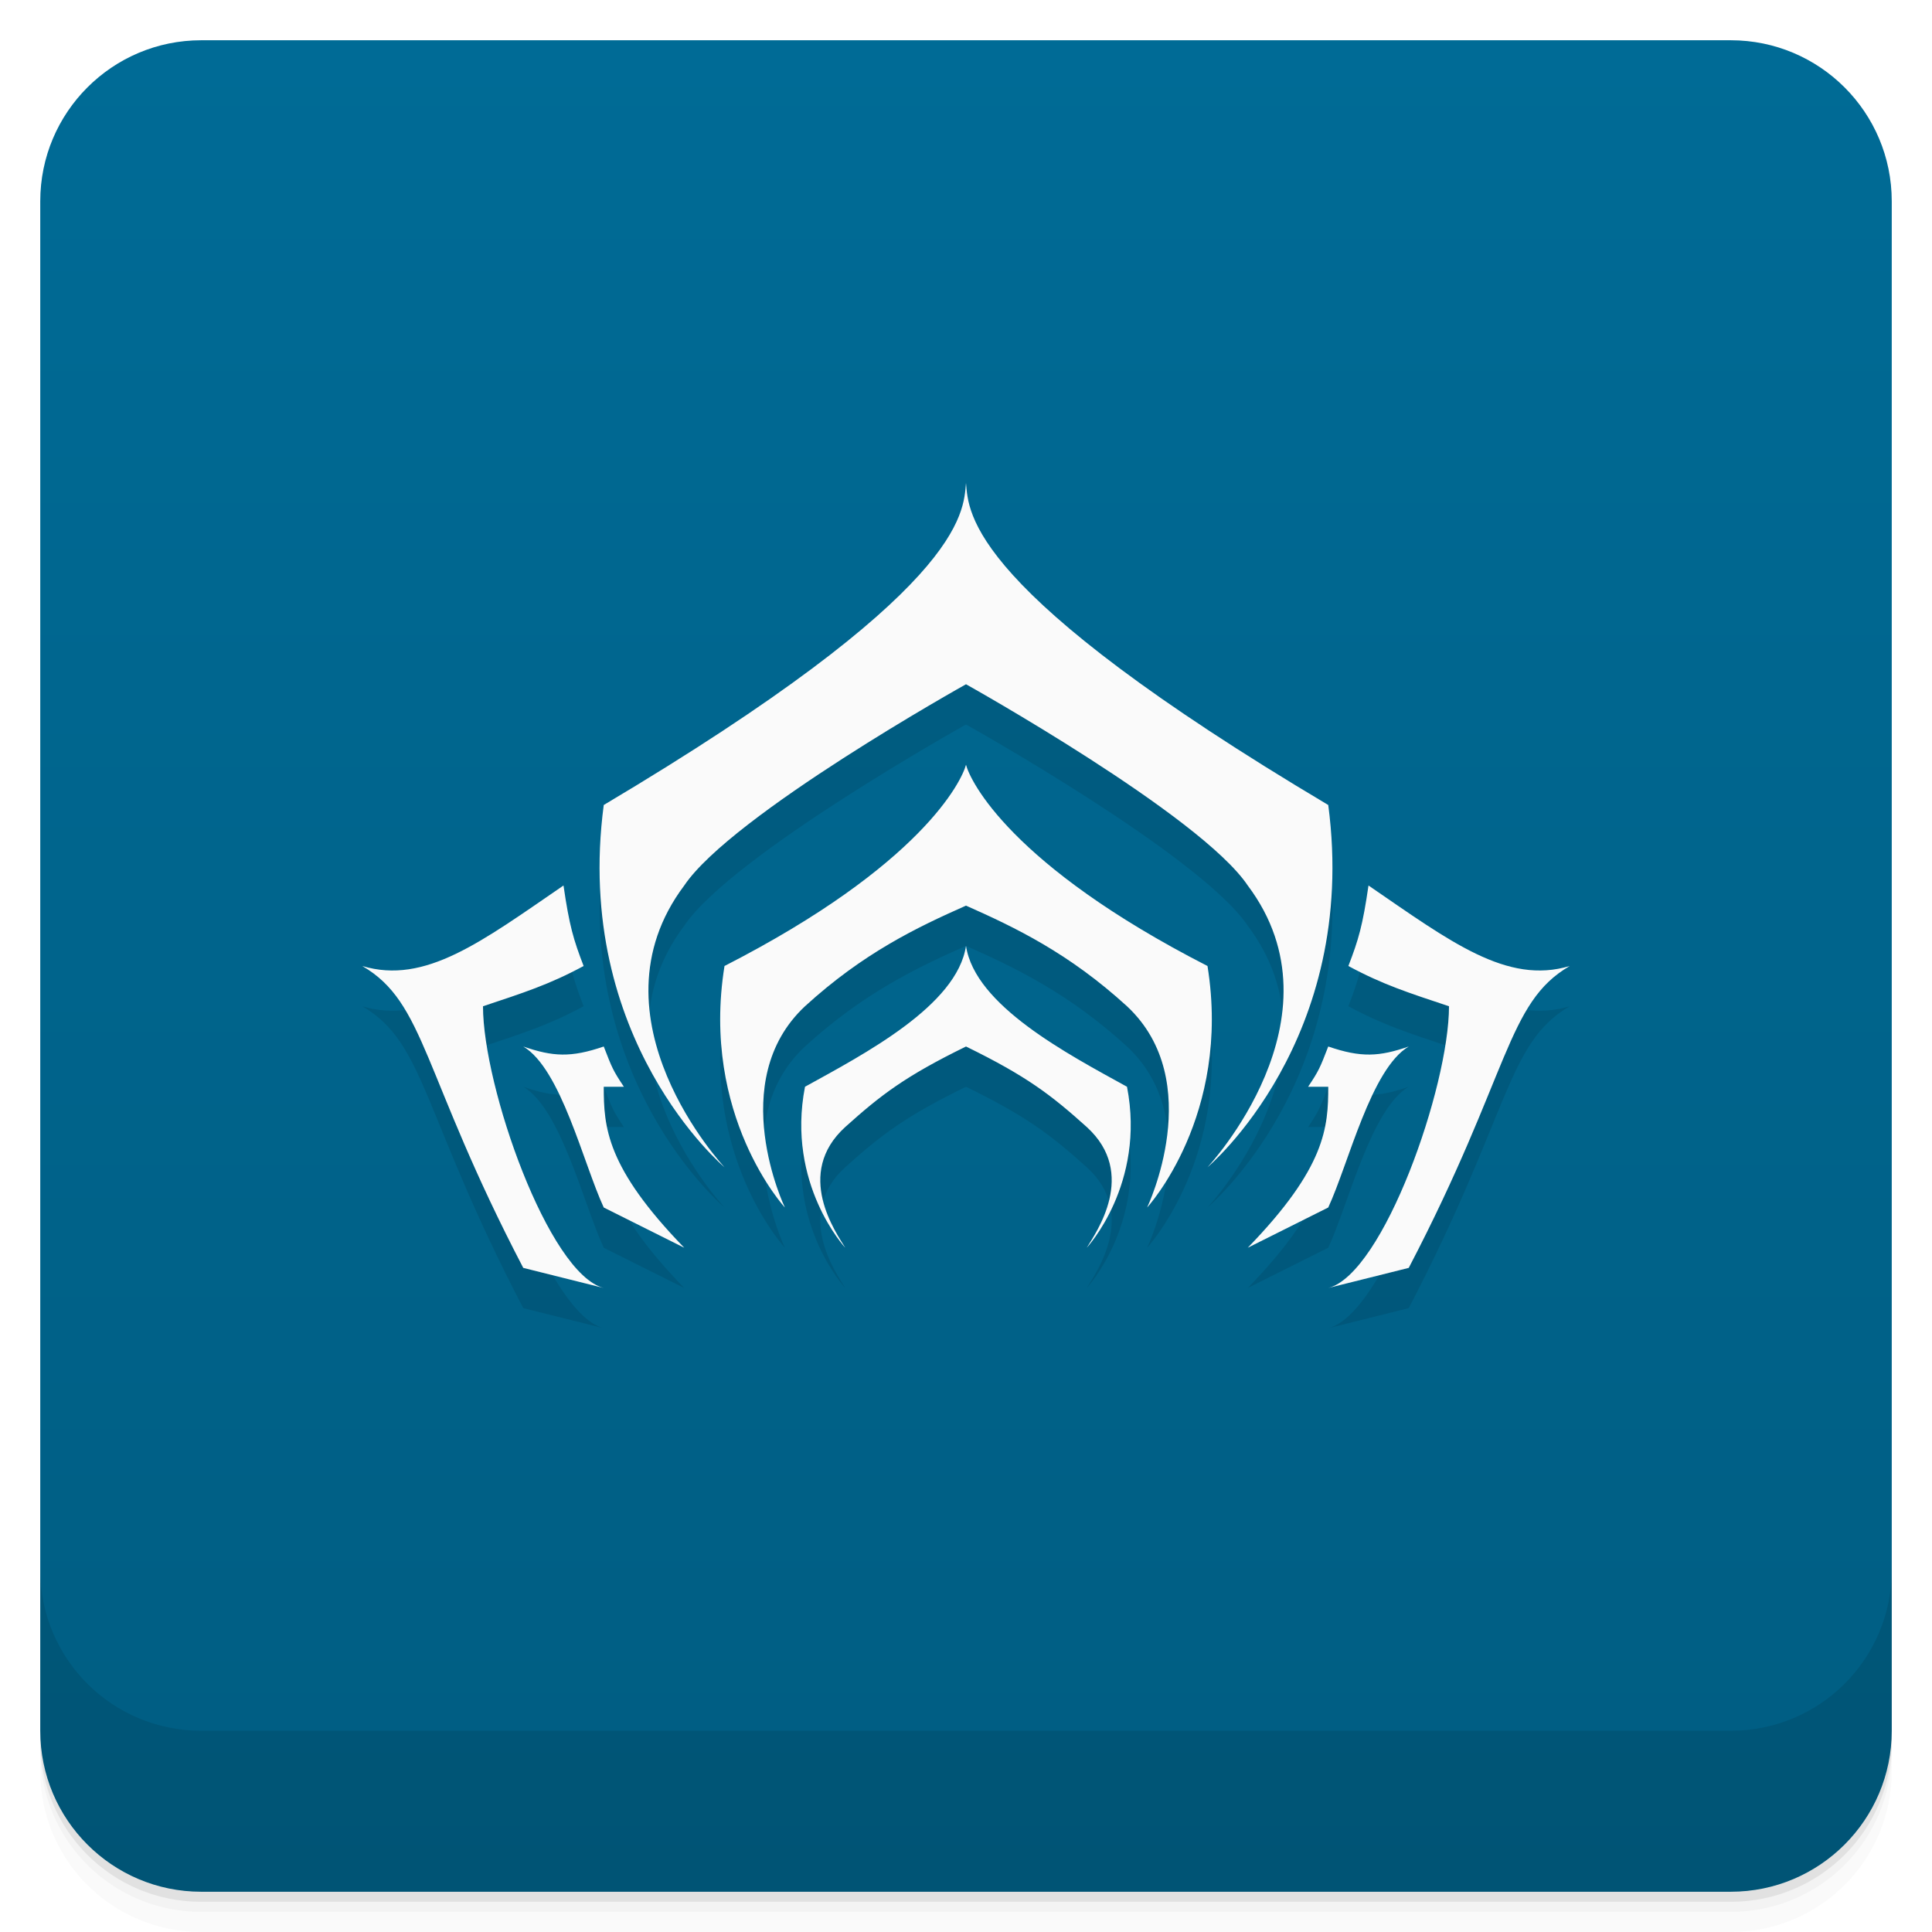
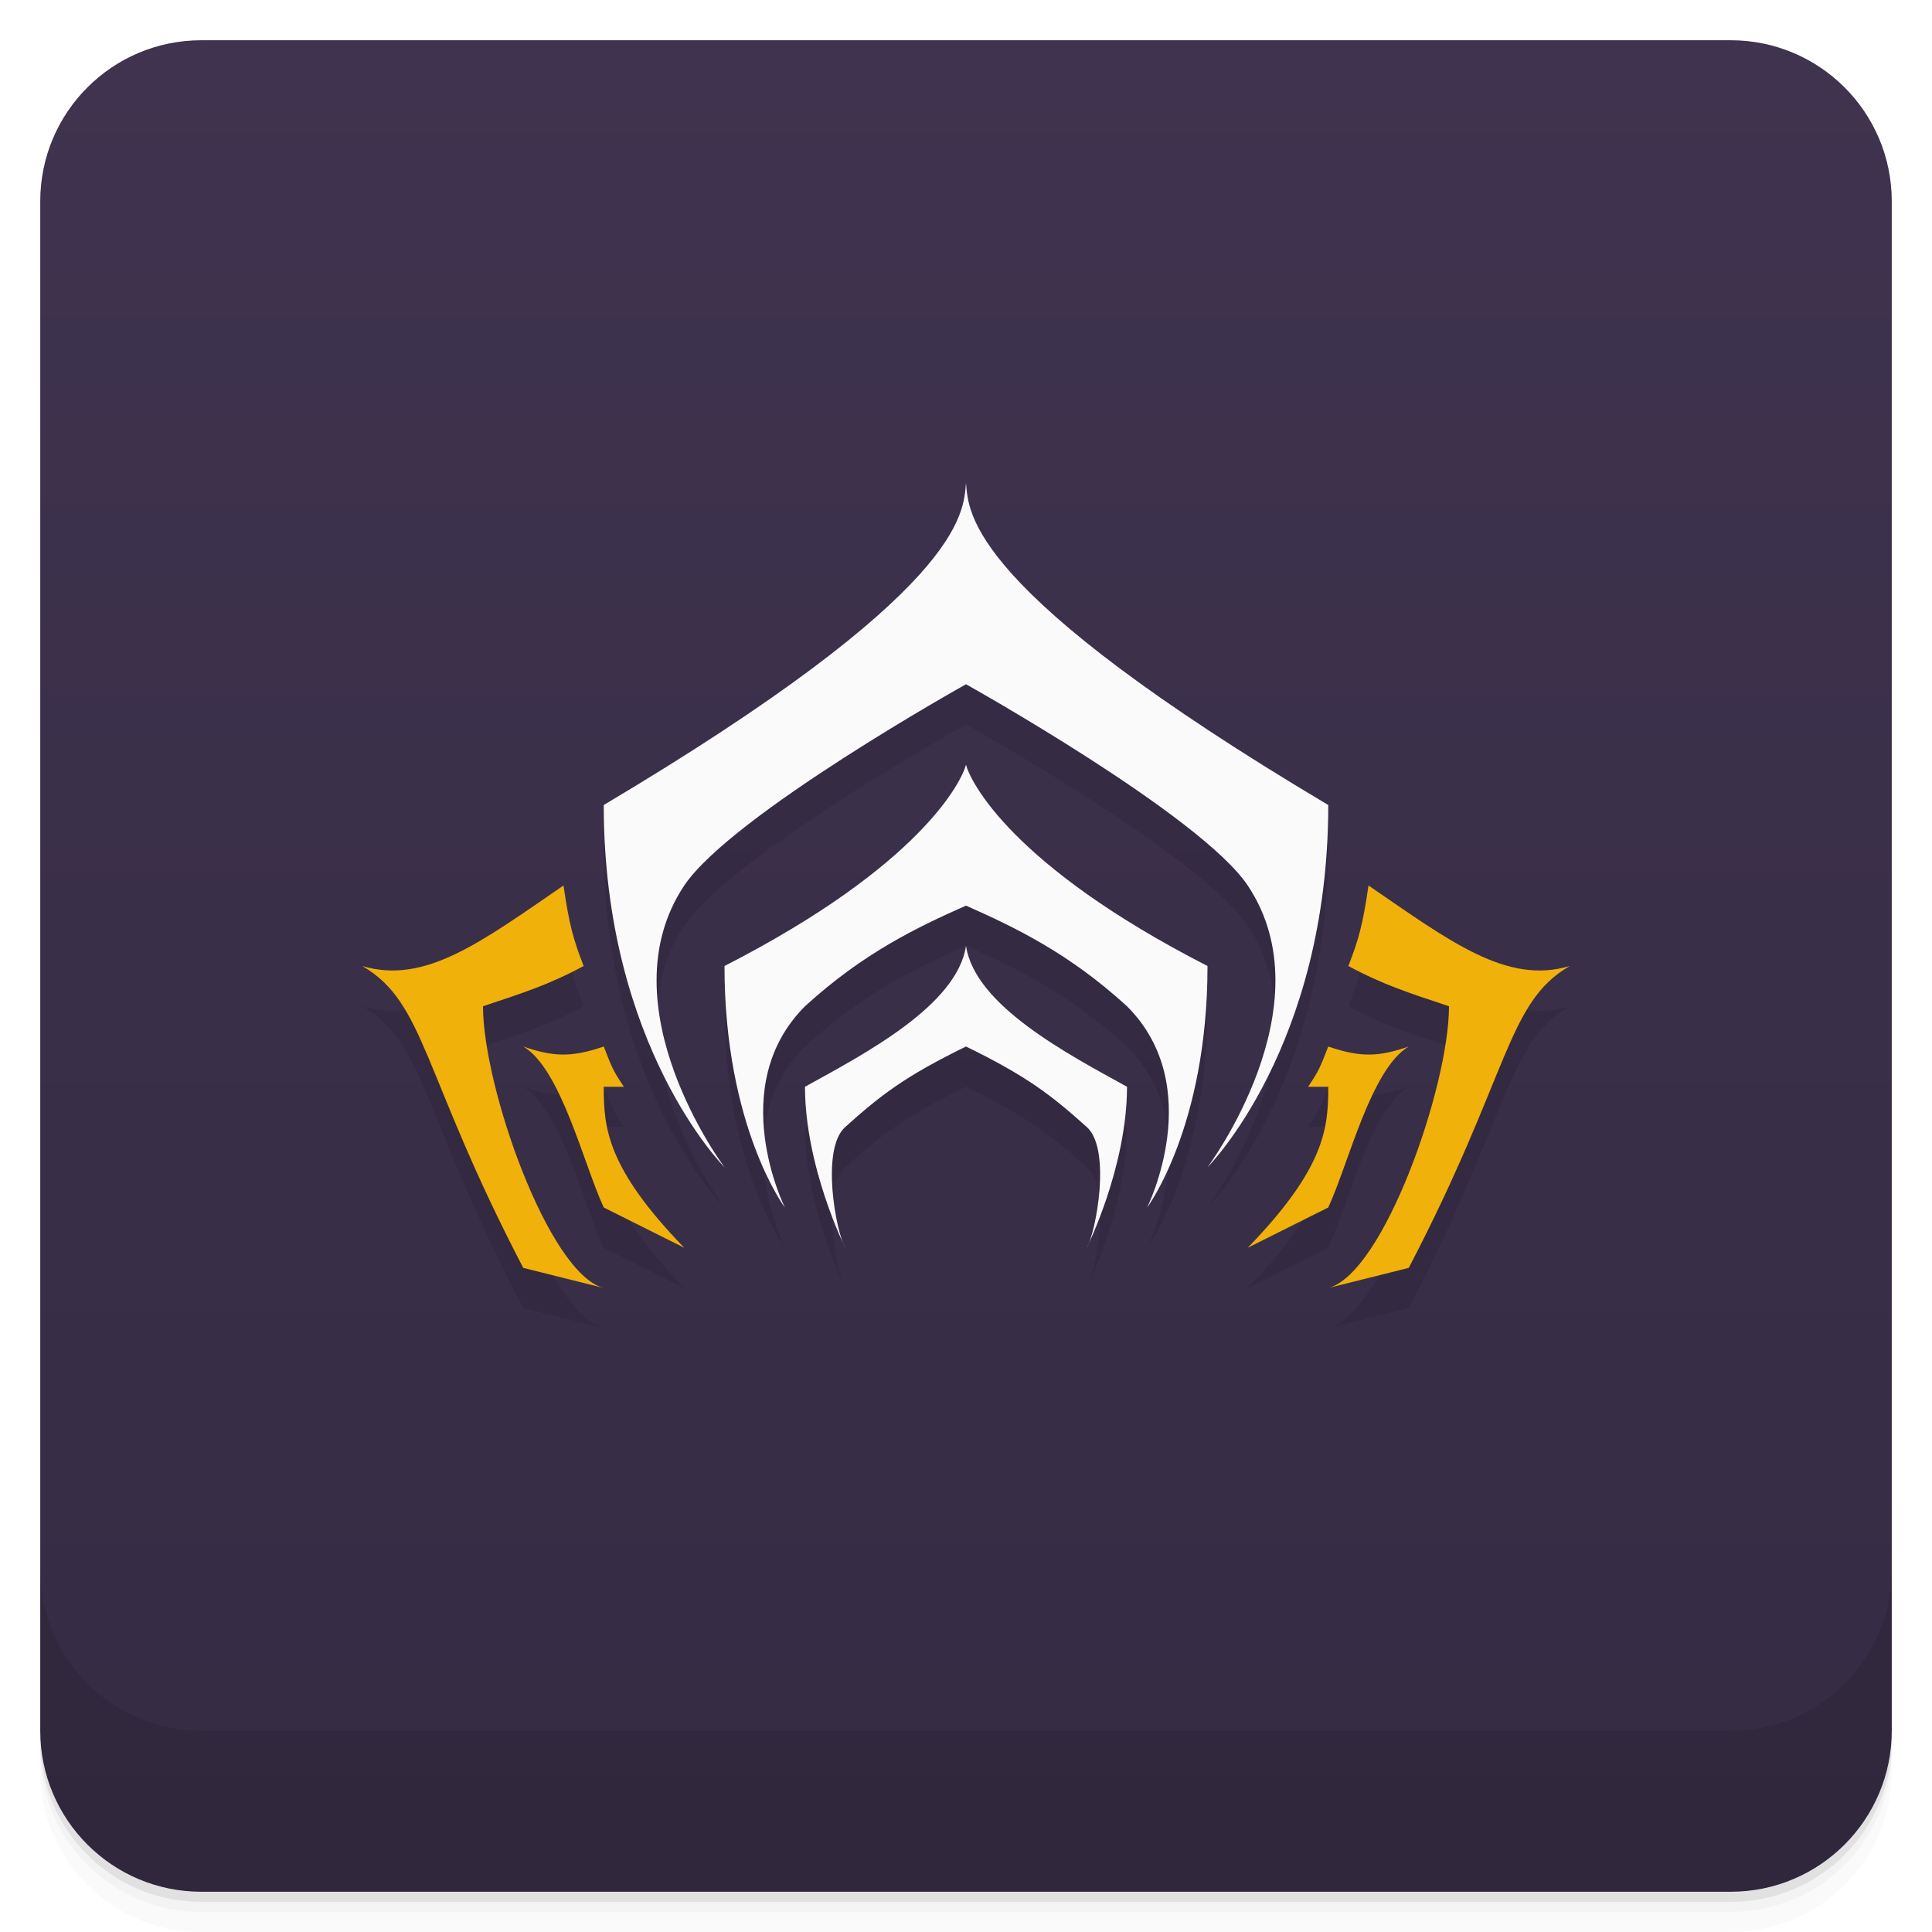
<svg xmlns="http://www.w3.org/2000/svg" version="1.1" viewBox="0 0 48 48">
  <defs>
    <linearGradient id="bg" x2="0" y1="1" y2="47" gradientUnits="userSpaceOnUse">
-       <stop style="stop-color:#006b96" offset="0" />
-       <stop style="stop-color:#005d82" offset="1" />
+       <stop style="stop-color:#3f334f" offset="0" />
+       <stop style="stop-color:#352b43" offset="1" />
    </linearGradient>
  </defs>
  <rect x="1" y="1" width="46" height="46" rx="4" style="fill:url(#bg)" />
  <path d="m1 43v0.25c0 2.216 1.784 4 4 4h38c2.216 0 4-1.784 4-4v-0.25c0 2.216-1.784 4-4 4h-38c-2.216 0-4-1.784-4-4zm0 0.5v0.5c0 2.216 1.784 4 4 4h38c2.216 0 4-1.784 4-4v-0.5c0 2.216-1.784 4-4 4h-38c-2.216 0-4-1.784-4-4z" style="opacity:.02" />
  <path d="m1 43.25v0.25c0 2.216 1.784 4 4 4h38c2.216 0 4-1.784 4-4v-0.25c0 2.216-1.784 4-4 4h-38c-2.216 0-4-1.784-4-4z" style="opacity:.05" />
  <path d="m1 43v0.25c0 2.216 1.784 4 4 4h38c2.216 0 4-1.784 4-4v-0.25c0 2.216-1.784 4-4 4h-38c-2.216 0-4-1.784-4-4z" style="opacity:.1" />
  <path d="m1 39v4c0 2.216 1.784 4 4 4h38c2.216 0 4-1.784 4-4v-4c0 2.216-1.784 4-4 4h-38c-2.216 0-4-1.784-4-4z" style="opacity:.1" />
-   <path d="m24 13c-0.068 0.76-0.038 2.671-9 8-0.772 5.834 3 9 3 9s-3.476-3.706-1-7c1.176-1.75 7-5 7-5s5.824 3.25 7 5c2.476 3.294-1 7-1 7s3.772-3.166 3-9c-8.962-5.329-8.932-7.24-9-8zm0 7c-0.104 0.401-1.102 2.493-6 5-0.598 3.723 1.5 6 1.5 6s-1.5-3.131 0.5-5c1.446-1.321 2.777-1.958 4-2.5 1.222 0.542 2.554 1.179 4 2.5 2 1.869 0.5 5 0.5 5s2.099-2.277 1.5-6c-4.898-2.507-5.896-4.599-6-5zm-10 3c-2.033 1.393-3.438 2.47-5 2 1.575 0.914 1.478 2.667 4 7.5l2 0.5c-1.372-0.353-3-5-3-7 1-0.333 1.645-0.538 2.5-1-0.251-0.651-0.355-1-0.5-2zm20 0c-0.145 1-0.249 1.349-0.5 2 0.855 0.462 1.5 0.667 2.5 1 0 2-1.628 6.647-3 7l2-0.5c2.522-4.833 2.425-6.586 4-7.5-1.562 0.47-2.967-0.607-5-2zm-10 1.5c-0.221 1.483-2.527 2.687-4 3.5-0.471 2.419 1 4 1 4-0.227-0.374-1.274-1.84 0-3 0.884-0.795 1.487-1.26 3-2 1.513 0.74 2.116 1.205 3 2 1.274 1.16 0.227 2.626 0 3 0 0 1.471-1.581 1-4-1.473-0.813-3.779-2.017-4-3.5zm-11 2.5c0.938 0.553 1.491 2.901 2 4l2 1c-1.941-2-2-3-2-4h0.5c-0.266-0.398-0.295-0.469-0.5-1-0.817 0.281-1.267 0.253-2 0zm20 0c-0.205 0.531-0.234 0.602-0.5 1h0.5c0 1-0.059 2-2 4l2-1c0.509-1.099 1.062-3.447 2-4-0.733 0.253-1.183 0.281-2 0z" style="opacity:.1" />
-   <path d="m24 12c-0.068 0.76-0.038 2.671-9 8-0.772 5.834 3 9 3 9s-3.476-3.706-1-7c1.176-1.75 7-5 7-5s5.824 3.25 7 5c2.476 3.294-1 7-1 7s3.772-3.166 3-9c-8.962-5.329-8.932-7.24-9-8zm0 7c-0.104 0.401-1.102 2.493-6 5-0.598 3.723 1.5 6 1.5 6s-1.5-3.131 0.5-5c1.446-1.321 2.777-1.958 4-2.5 1.222 0.542 2.554 1.179 4 2.5 2 1.869 0.5 5 0.5 5s2.099-2.277 1.5-6c-4.898-2.507-5.896-4.599-6-5zm-10 3c-2.033 1.393-3.438 2.47-5 2 1.575 0.914 1.478 2.667 4 7.5l2 0.5c-1.372-0.353-3-5-3-7 1-0.333 1.645-0.538 2.5-1-0.251-0.651-0.355-1-0.5-2zm20 0c-0.145 1-0.249 1.349-0.5 2 0.855 0.462 1.5 0.667 2.5 1 0 2-1.628 6.647-3 7l2-0.5c2.522-4.833 2.425-6.586 4-7.5-1.562 0.47-2.967-0.607-5-2zm-10 1.5c-0.221 1.483-2.527 2.687-4 3.5-0.471 2.419 1 4 1 4-0.227-0.374-1.274-1.84 0-3 0.884-0.795 1.487-1.26 3-2 1.513 0.74 2.116 1.205 3 2 1.274 1.16 0.227 2.626 0 3 0 0 1.471-1.581 1-4-1.473-0.813-3.779-2.017-4-3.5zm-11 2.5c0.938 0.553 1.491 2.901 2 4l2 1c-1.941-2-2-3-2-4h0.5c-0.266-0.398-0.295-0.469-0.5-1-0.817 0.281-1.267 0.253-2 0zm20 0c-0.205 0.531-0.234 0.602-0.5 1h0.5c0 1-0.059 2-2 4l2-1c0.509-1.099 1.062-3.447 2-4-0.733 0.253-1.183 0.281-2 0z" style="fill:#fafafa" />
+   <path d="m24 13c-0.068 0.76-0.038 2.671-9 8 0 6 3 9 3 9s-3-4-1-7c1.176-1.75 7-5 7-5s5.824 3.25 7 5c2 3-1 7-1 7s3-3 3-9c-8.962-5.329-8.932-7.24-9-8zm0 7c-0.104 0.401-1.102 2.493-6 5 0 4 1.5 6 1.5 6s-1.5-3 0.5-5c1.446-1.321 2.777-1.958 4-2.5 1.222 0.542 2.554 1.179 4 2.5 2 2 0.5 5 0.5 5s1.5-2 1.5-6c-4.898-2.507-5.896-4.599-6-5zm-10 3c-2.033 1.393-3.438 2.47-5 2 1.575 0.914 1.478 2.667 4 7.5l2 0.5c-1.372-0.353-3-5-3-7 1-0.333 1.645-0.538 2.5-1-0.251-0.651-0.355-1-0.5-2zm20 0c-0.145 1-0.249 1.349-0.5 2 0.855 0.462 1.5 0.667 2.5 1 0 2-1.628 6.647-3 7l2-0.5c2.522-4.833 2.425-6.586 4-7.5-1.562 0.47-2.967-0.607-5-2zm-10 1.5c-0.221 1.483-2.527 2.687-4 3.5 0 2 1 4 1 4-0.227-0.374-0.618-2.452 0-3 0.884-0.795 1.487-1.26 3-2 1.513 0.74 2.116 1.205 3 2 0.618 0.548 0.227 2.626 0 3 0 0 1-2 1-4-1.473-0.813-3.779-2.017-4-3.5zm-11 2.5c0.938 0.553 1.491 2.901 2 4l2 1c-1.941-2-2-3-2-4h0.5c-0.266-0.398-0.295-0.469-0.5-1-0.817 0.281-1.267 0.253-2 0zm20 0c-0.205 0.531-0.234 0.602-0.5 1h0.5c0 1-0.059 2-2 4l2-1c0.509-1.099 1.062-3.447 2-4-0.733 0.253-1.183 0.281-2 0z" style="opacity:.1" />
+   <path d="m24 12c-0.068 0.76-0.038 2.671-9 8 0 6 3 9 3 9s-3-4-1-7c1.176-1.75 7-5 7-5s5.824 3.25 7 5c2 3-1 7-1 7s3-3 3-9c-8.962-5.329-8.932-7.24-9-8zm0 7c-0.104 0.401-1.102 2.493-6 5 0 4 1.5 6 1.5 6s-1.5-3 0.5-5c1.446-1.321 2.777-1.958 4-2.5 1.222 0.542 2.554 1.179 4 2.5 2 2 0.5 5 0.5 5s1.5-2 1.5-6c-4.898-2.507-5.896-4.599-6-5zm0 4.5c-0.221 1.483-2.527 2.687-4 3.5 0 2 1 4 1 4-0.227-0.374-0.618-2.452 0-3 0.884-0.795 1.487-1.26 3-2 1.513 0.74 2.116 1.205 3 2 0.618 0.548 0.227 2.626 0 3 0 0 1-2 1-4-1.473-0.813-3.779-2.017-4-3.5z" style="fill:#fafafa" />
+   <path d="m14 22c-2.033 1.393-3.438 2.47-5 2 1.575 0.914 1.478 2.667 4 7.5l2 0.5c-1.372-0.353-3-5-3-7 1-0.333 1.645-0.538 2.5-1-0.251-0.651-0.355-1-0.5-2zm20 0c-0.145 1-0.249 1.349-0.5 2 0.855 0.462 1.5 0.667 2.5 1 0 2-1.628 6.647-3 7l2-0.5c2.522-4.833 2.425-6.586 4-7.5-1.562 0.47-2.967-0.607-5-2zm-21 4c0.938 0.553 1.491 2.901 2 4l2 1c-1.941-2-2-3-2-4h0.5c-0.266-0.398-0.295-0.469-0.5-1-0.817 0.281-1.267 0.253-2 0zm20 0c-0.205 0.531-0.234 0.602-0.5 1h0.5c0 1-0.059 2-2 4l2-1c0.509-1.099 1.062-3.447 2-4-0.733 0.253-1.183 0.281-2 0z" style="fill:#f1b10b" />
</svg>
